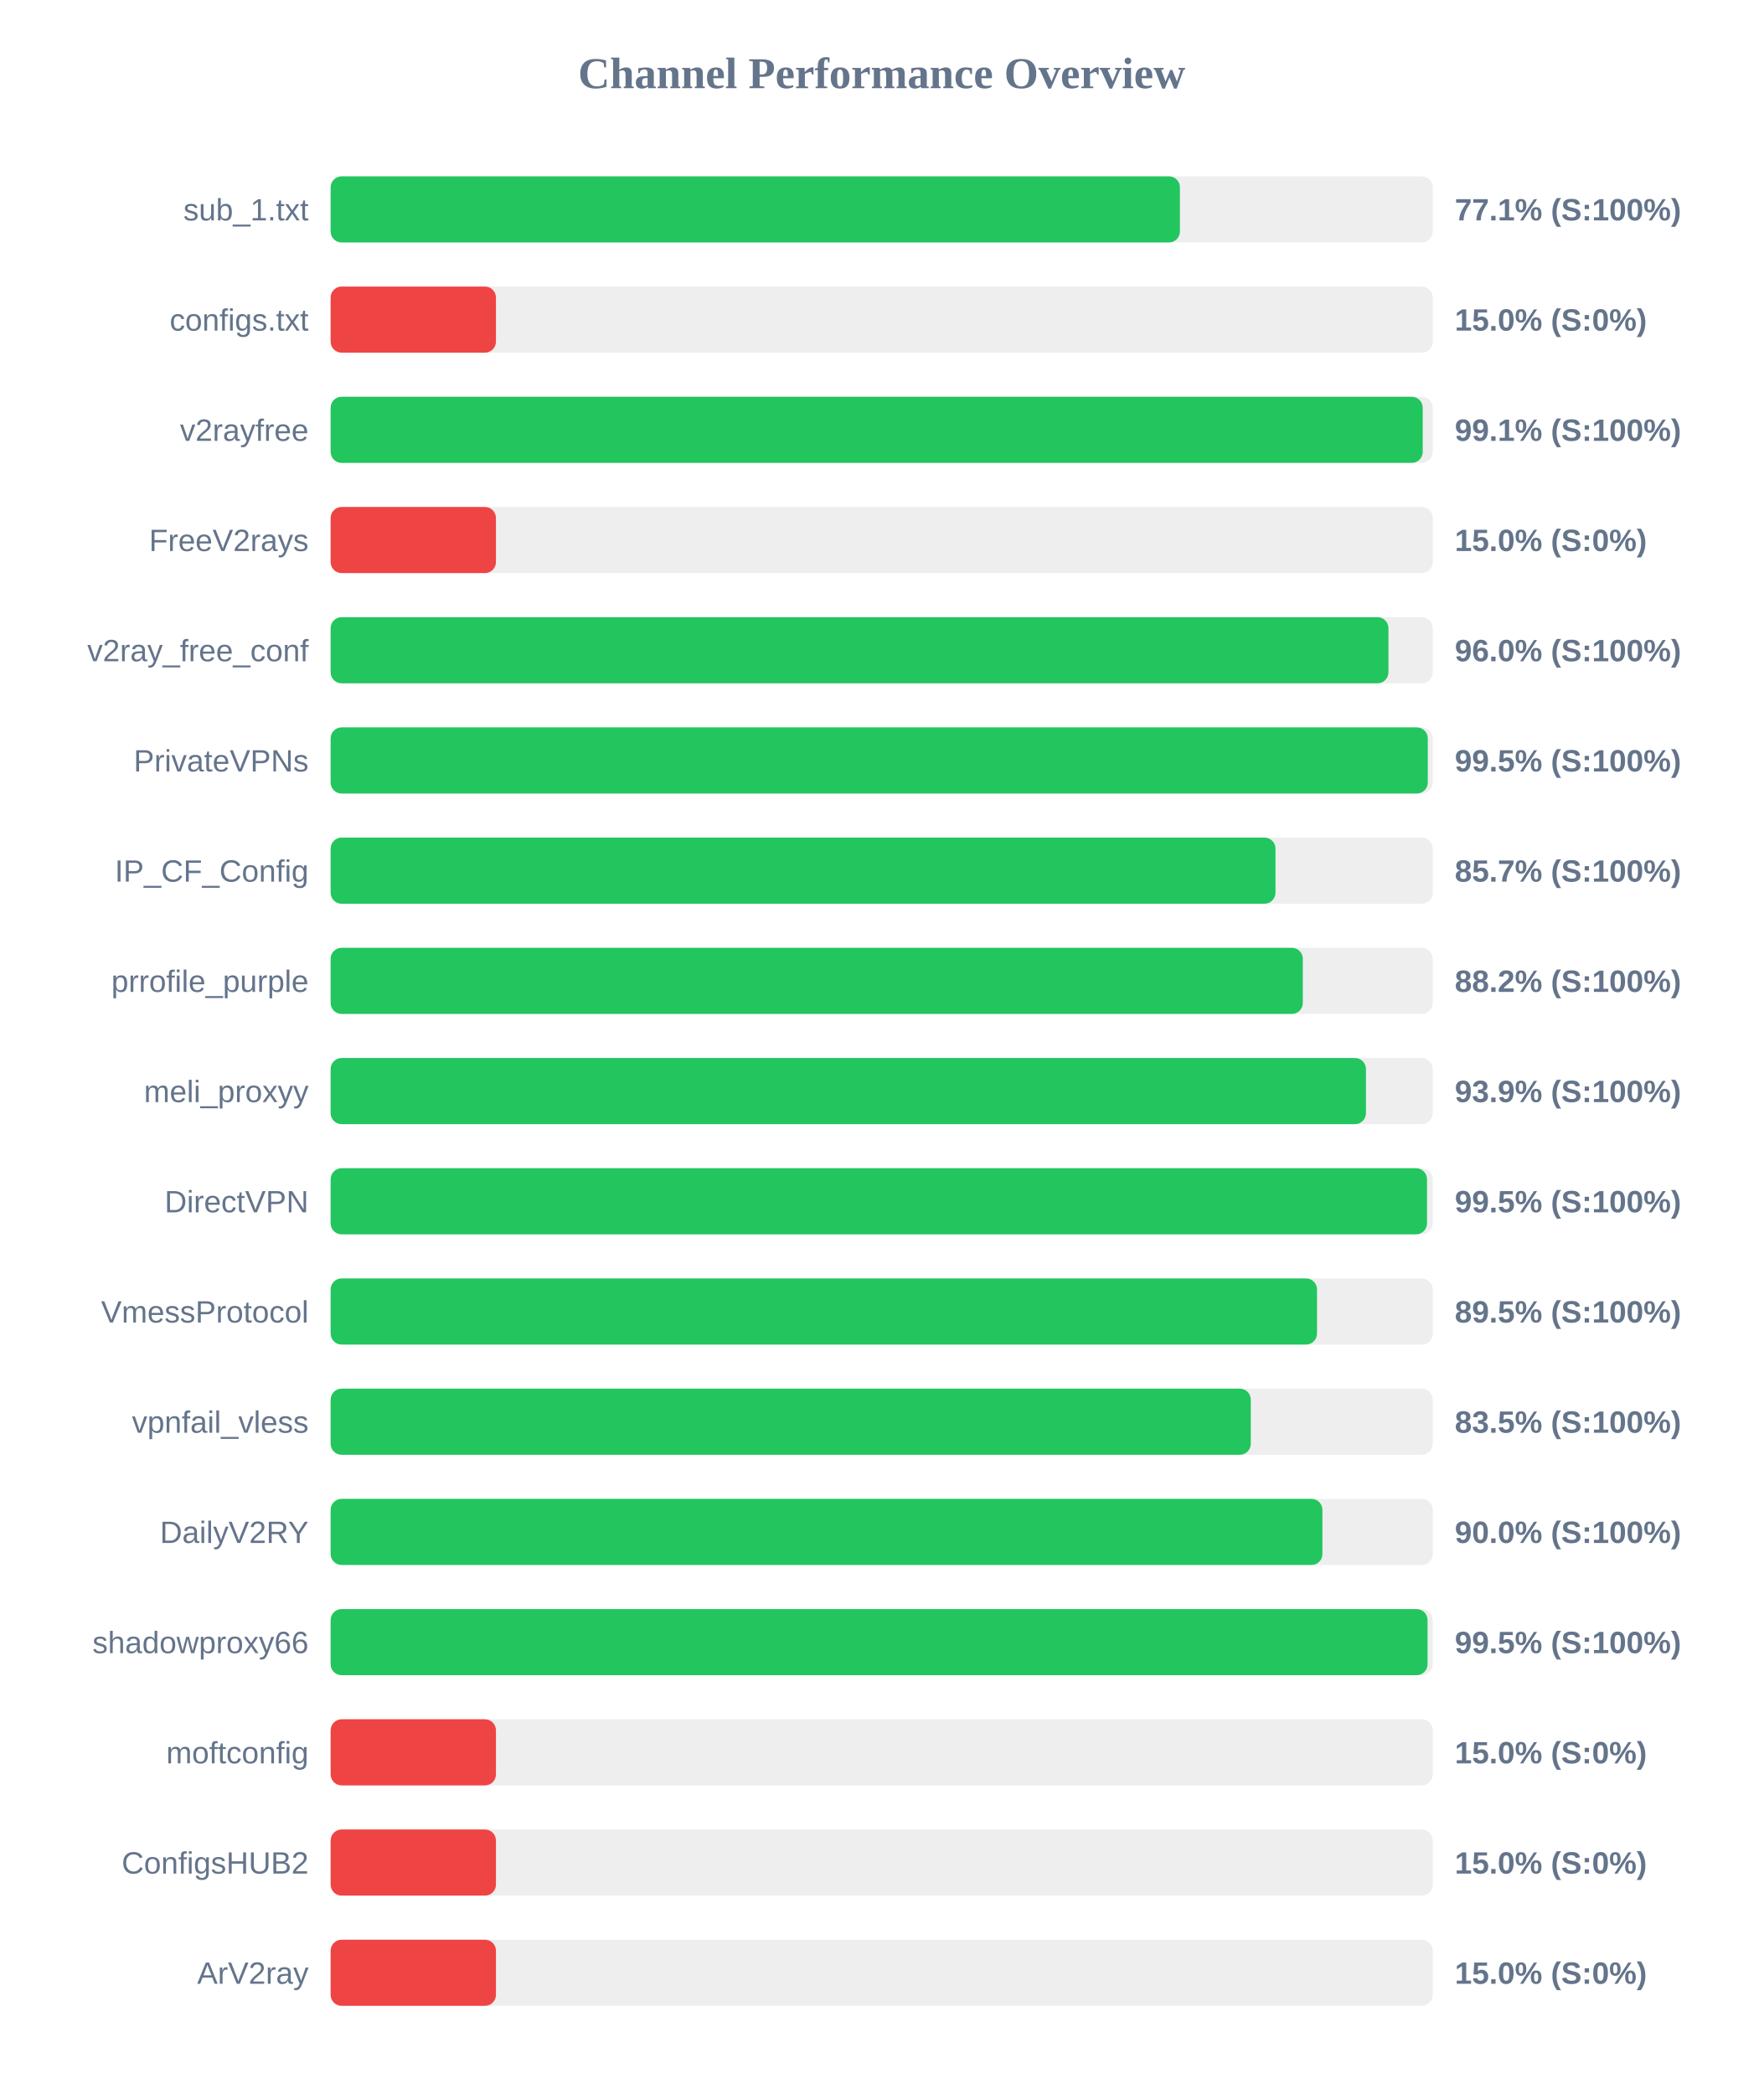
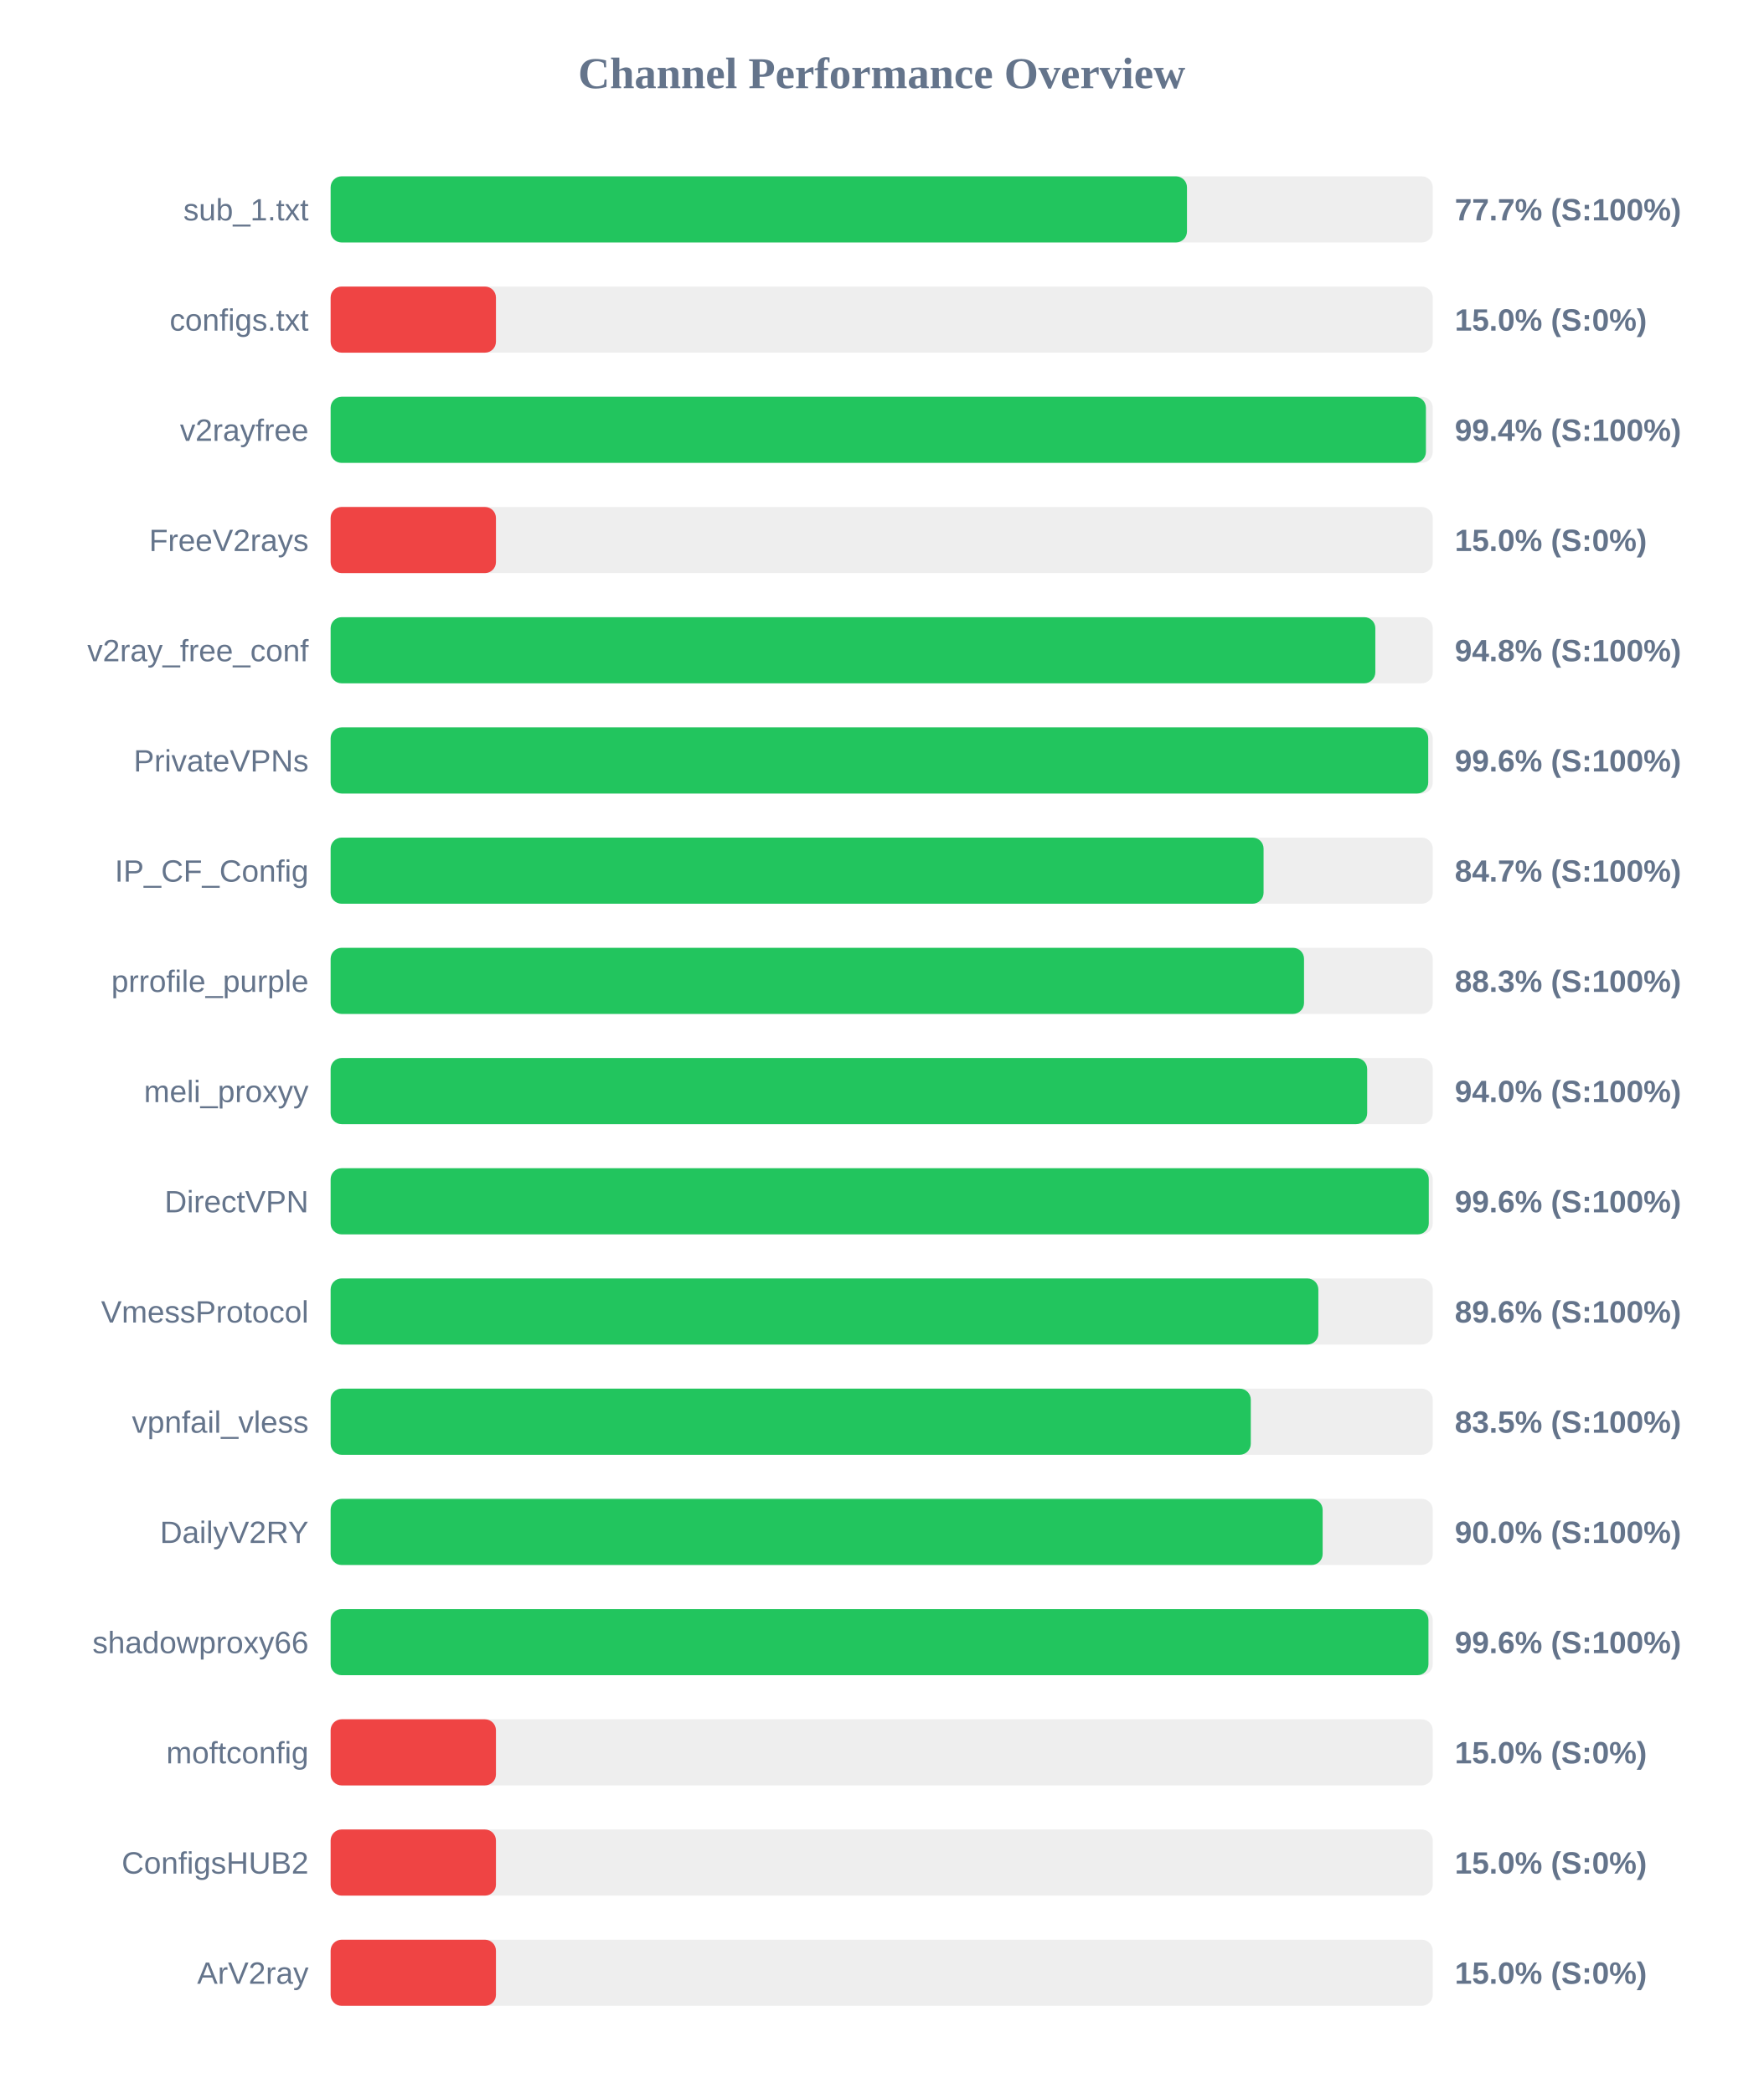
<svg xmlns="http://www.w3.org/2000/svg" width="800" height="950" version="1.1">
  <style>
        .row { font: 14px Arial; fill: #64748b; }
        .score { font: bold 14px Arial; fill: #64748b; }
    </style>
  <text x="400" y="40" text-anchor="middle" font-size="20px" font-weight="bold" fill="#64748b">Channel Performance Overview</text>
  <rect x="150" y="80" width="500" height="30" fill="#eee" rx="5" />
-   <rect x="150" y="80" width="385.3" height="30" fill="#22c55e" rx="5" />
+   <rect x="150" y="80" width="388.5" height="30" fill="#22c55e" rx="5" />
  <text x="140" y="100" text-anchor="end" class="row">sub_1.txt</text>
-   <text x="660" y="100" text-anchor="start" class="score">77.1% (S:100%)</text>
+   <text x="660" y="100" text-anchor="start" class="score">77.7% (S:100%)</text>
  <rect x="150" y="130" width="500" height="30" fill="#eee" rx="5" />
  <rect x="150" y="130" width="75.0" height="30" fill="#ef4444" rx="5" />
  <text x="140" y="150" text-anchor="end" class="row">configs.txt</text>
  <text x="660" y="150" text-anchor="start" class="score">15.0% (S:0%)</text>
  <rect x="150" y="180" width="500" height="30" fill="#eee" rx="5" />
-   <rect x="150" y="180" width="495.45" height="30" fill="#22c55e" rx="5" />
+   <rect x="150" y="180" width="496.9" height="30" fill="#22c55e" rx="5" />
  <text x="140" y="200" text-anchor="end" class="row">v2rayfree</text>
-   <text x="660" y="200" text-anchor="start" class="score">99.1% (S:100%)</text>
+   <text x="660" y="200" text-anchor="start" class="score">99.4% (S:100%)</text>
  <rect x="150" y="230" width="500" height="30" fill="#eee" rx="5" />
  <rect x="150" y="230" width="75.0" height="30" fill="#ef4444" rx="5" />
  <text x="140" y="250" text-anchor="end" class="row">FreeV2rays</text>
  <text x="660" y="250" text-anchor="start" class="score">15.0% (S:0%)</text>
  <rect x="150" y="280" width="500" height="30" fill="#eee" rx="5" />
-   <rect x="150" y="280" width="479.9" height="30" fill="#22c55e" rx="5" />
+   <rect x="150" y="280" width="473.95" height="30" fill="#22c55e" rx="5" />
  <text x="140" y="300" text-anchor="end" class="row">v2ray_free_conf</text>
-   <text x="660" y="300" text-anchor="start" class="score">96.0% (S:100%)</text>
+   <text x="660" y="300" text-anchor="start" class="score">94.8% (S:100%)</text>
  <rect x="150" y="330" width="500" height="30" fill="#eee" rx="5" />
-   <rect x="150" y="330" width="497.75" height="30" fill="#22c55e" rx="5" />
+   <rect x="150" y="330" width="497.95" height="30" fill="#22c55e" rx="5" />
  <text x="140" y="350" text-anchor="end" class="row">PrivateVPNs</text>
-   <text x="660" y="350" text-anchor="start" class="score">99.5% (S:100%)</text>
+   <text x="660" y="350" text-anchor="start" class="score">99.6% (S:100%)</text>
  <rect x="150" y="380" width="500" height="30" fill="#eee" rx="5" />
-   <rect x="150" y="380" width="428.65" height="30" fill="#22c55e" rx="5" />
+   <rect x="150" y="380" width="423.25" height="30" fill="#22c55e" rx="5" />
  <text x="140" y="400" text-anchor="end" class="row">IP_CF_Config</text>
-   <text x="660" y="400" text-anchor="start" class="score">85.7% (S:100%)</text>
+   <text x="660" y="400" text-anchor="start" class="score">84.7% (S:100%)</text>
  <rect x="150" y="430" width="500" height="30" fill="#eee" rx="5" />
-   <rect x="150" y="430" width="441.05" height="30" fill="#22c55e" rx="5" />
+   <rect x="150" y="430" width="441.6" height="30" fill="#22c55e" rx="5" />
  <text x="140" y="450" text-anchor="end" class="row">prrofile_purple</text>
-   <text x="660" y="450" text-anchor="start" class="score">88.2% (S:100%)</text>
+   <text x="660" y="450" text-anchor="start" class="score">88.3% (S:100%)</text>
  <rect x="150" y="480" width="500" height="30" fill="#eee" rx="5" />
-   <rect x="150" y="480" width="469.7" height="30" fill="#22c55e" rx="5" />
+   <rect x="150" y="480" width="470.25" height="30" fill="#22c55e" rx="5" />
  <text x="140" y="500" text-anchor="end" class="row">meli_proxyy</text>
-   <text x="660" y="500" text-anchor="start" class="score">93.9% (S:100%)</text>
+   <text x="660" y="500" text-anchor="start" class="score">94.0% (S:100%)</text>
  <rect x="150" y="530" width="500" height="30" fill="#eee" rx="5" />
-   <rect x="150" y="530" width="497.4" height="30" fill="#22c55e" rx="5" />
+   <rect x="150" y="530" width="498.2" height="30" fill="#22c55e" rx="5" />
  <text x="140" y="550" text-anchor="end" class="row">DirectVPN</text>
-   <text x="660" y="550" text-anchor="start" class="score">99.5% (S:100%)</text>
+   <text x="660" y="550" text-anchor="start" class="score">99.6% (S:100%)</text>
  <rect x="150" y="580" width="500" height="30" fill="#eee" rx="5" />
-   <rect x="150" y="580" width="447.5" height="30" fill="#22c55e" rx="5" />
+   <rect x="150" y="580" width="448.1" height="30" fill="#22c55e" rx="5" />
  <text x="140" y="600" text-anchor="end" class="row">VmessProtocol</text>
-   <text x="660" y="600" text-anchor="start" class="score">89.5% (S:100%)</text>
+   <text x="660" y="600" text-anchor="start" class="score">89.6% (S:100%)</text>
  <rect x="150" y="630" width="500" height="30" fill="#eee" rx="5" />
  <rect x="150" y="630" width="417.45" height="30" fill="#22c55e" rx="5" />
  <text x="140" y="650" text-anchor="end" class="row">vpnfail_vless</text>
  <text x="660" y="650" text-anchor="start" class="score">83.5% (S:100%)</text>
  <rect x="150" y="680" width="500" height="30" fill="#eee" rx="5" />
-   <rect x="150" y="680" width="449.95" height="30" fill="#22c55e" rx="5" />
+   <rect x="150" y="680" width="450.05" height="30" fill="#22c55e" rx="5" />
  <text x="140" y="700" text-anchor="end" class="row">DailyV2RY</text>
  <text x="660" y="700" text-anchor="start" class="score">90.0% (S:100%)</text>
  <rect x="150" y="730" width="500" height="30" fill="#eee" rx="5" />
-   <rect x="150" y="730" width="497.65" height="30" fill="#22c55e" rx="5" />
+   <rect x="150" y="730" width="498.05" height="30" fill="#22c55e" rx="5" />
  <text x="140" y="750" text-anchor="end" class="row">shadowproxy66</text>
-   <text x="660" y="750" text-anchor="start" class="score">99.5% (S:100%)</text>
+   <text x="660" y="750" text-anchor="start" class="score">99.6% (S:100%)</text>
  <rect x="150" y="780" width="500" height="30" fill="#eee" rx="5" />
  <rect x="150" y="780" width="75.0" height="30" fill="#ef4444" rx="5" />
  <text x="140" y="800" text-anchor="end" class="row">moftconfig</text>
  <text x="660" y="800" text-anchor="start" class="score">15.0% (S:0%)</text>
  <rect x="150" y="830" width="500" height="30" fill="#eee" rx="5" />
  <rect x="150" y="830" width="75.0" height="30" fill="#ef4444" rx="5" />
  <text x="140" y="850" text-anchor="end" class="row">ConfigsHUB2</text>
  <text x="660" y="850" text-anchor="start" class="score">15.0% (S:0%)</text>
  <rect x="150" y="880" width="500" height="30" fill="#eee" rx="5" />
  <rect x="150" y="880" width="75.0" height="30" fill="#ef4444" rx="5" />
  <text x="140" y="900" text-anchor="end" class="row">ArV2ray</text>
  <text x="660" y="900" text-anchor="start" class="score">15.0% (S:0%)</text>
</svg>
